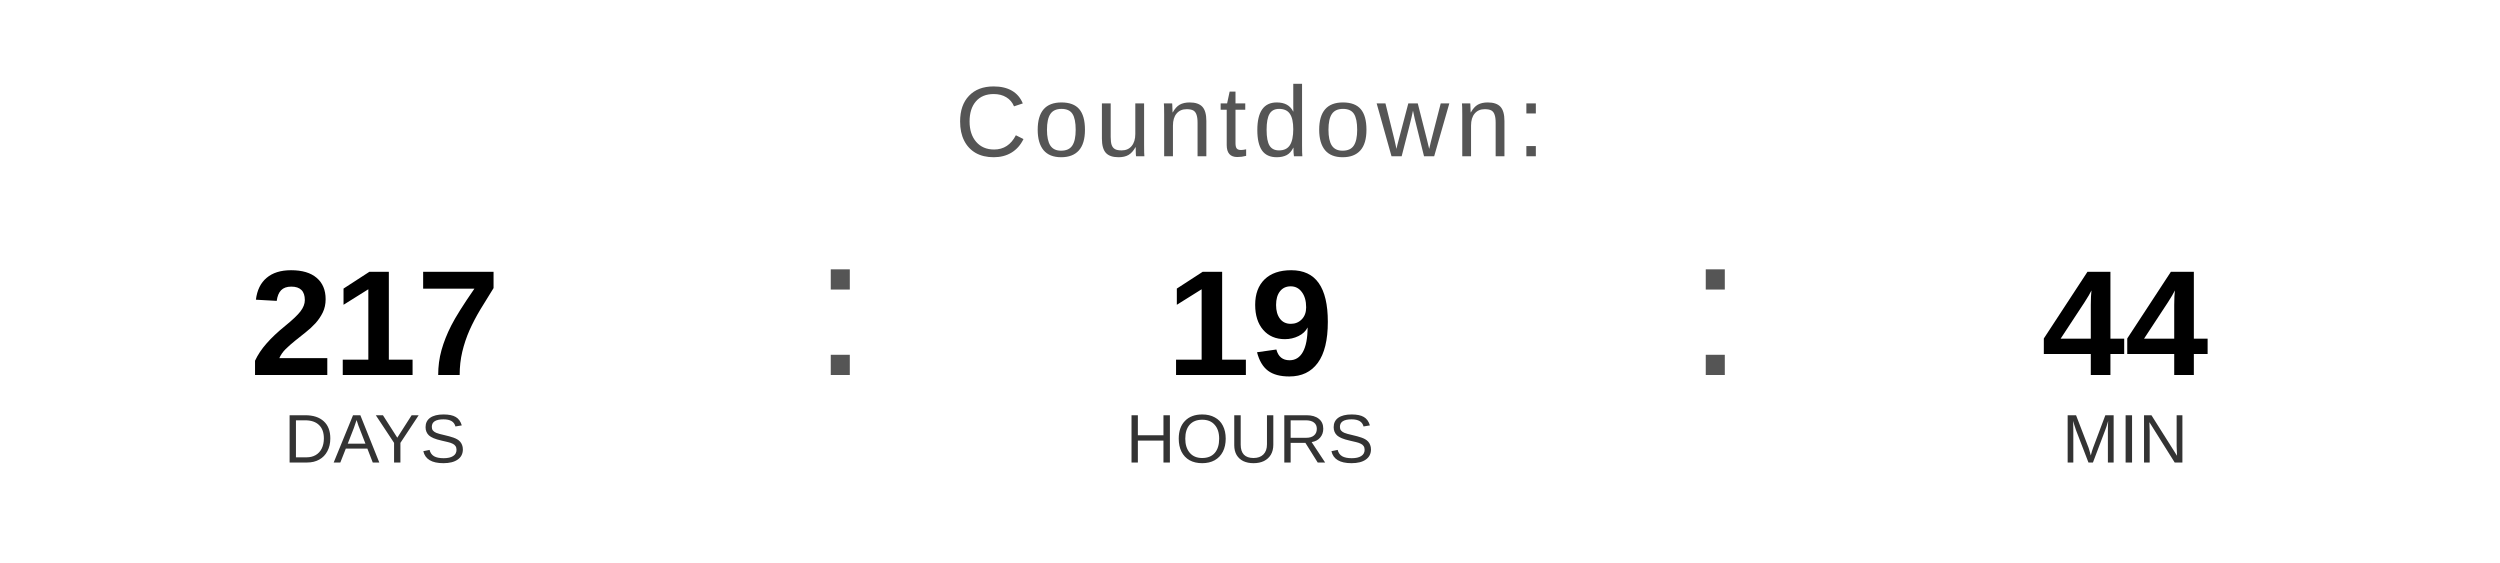
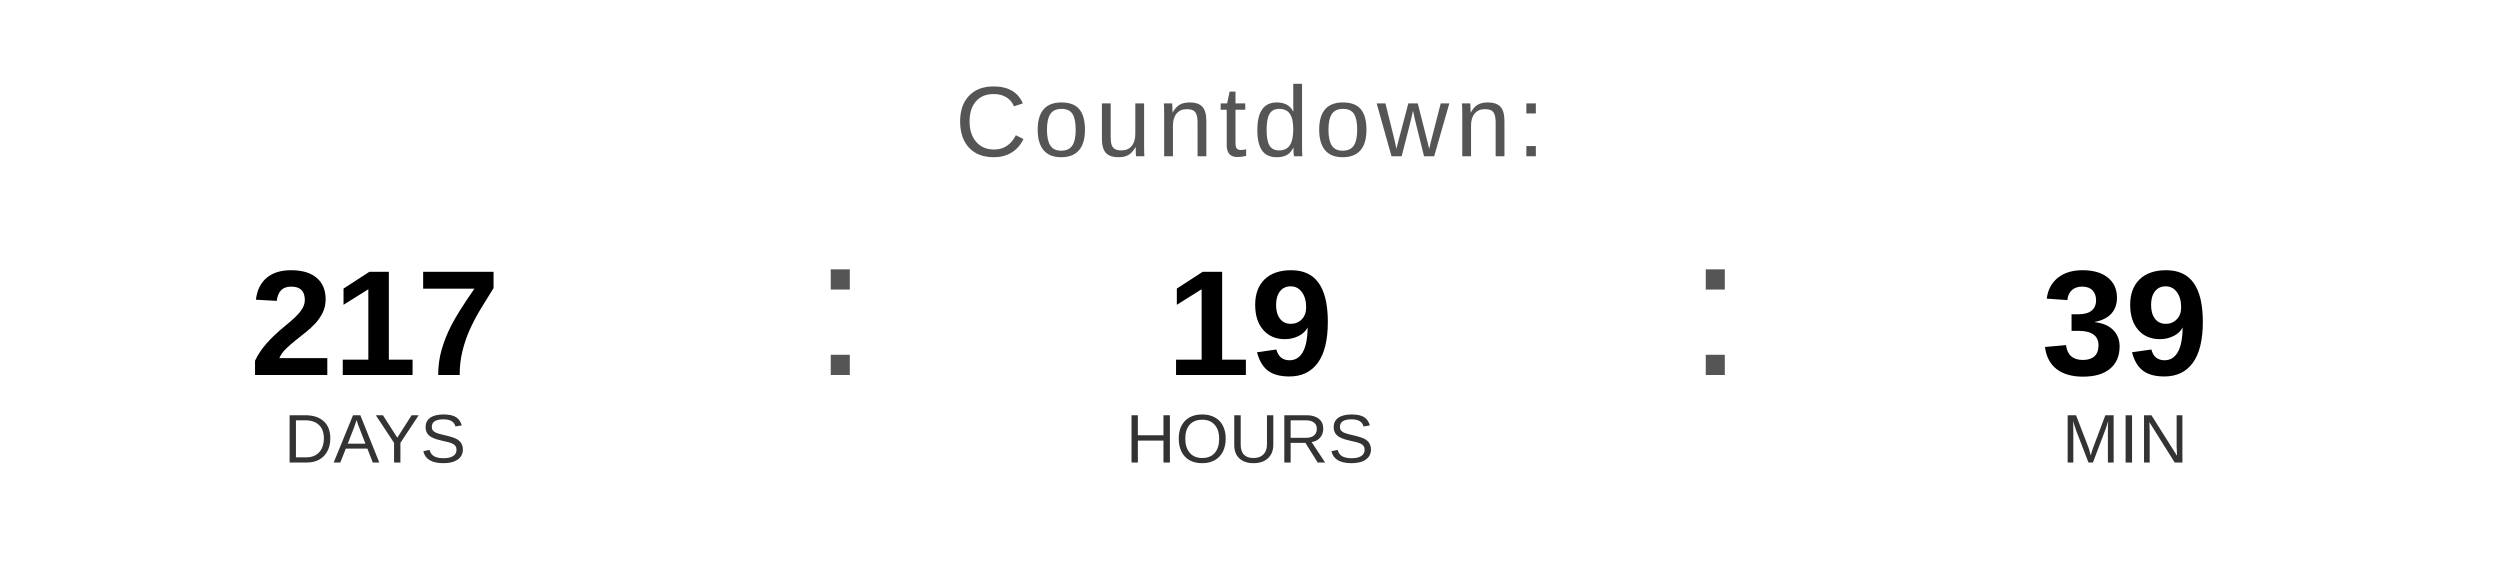
<svg xmlns="http://www.w3.org/2000/svg" width="400" height="90" viewBox="0 0 400 90">
  <text x="200" y="25" font-family="Arial, Helvetica, sans-serif" font-size="16" fill="#555555" text-anchor="middle" letter-spacing="1">
    Countdown:
  </text>
  <text x="60" y="60" font-family="Arial, Helvetica, sans-serif" font-size="24" font-weight="bold" fill="#000000" text-anchor="middle">217</text>
  <text x="60" y="74" font-family="Arial, Helvetica, sans-serif" font-size="11" fill="#333333" text-anchor="middle">DAYS</text>
  <text x="130" y="60" font-family="Arial, sans-serif" font-size="32" fill="#555555">:</text>
  <text x="200" y="60" font-family="Arial, Helvetica, sans-serif" font-size="24" font-weight="bold" fill="#000000" text-anchor="middle">19</text>
  <text x="200" y="74" font-family="Arial, Helvetica, sans-serif" font-size="11" fill="#333333" text-anchor="middle">HOURS</text>
  <text x="270" y="60" font-family="Arial, sans-serif" font-size="32" fill="#555555">:</text>
-   <text x="340" y="60" font-family="Arial, Helvetica, sans-serif" font-size="24" font-weight="bold" fill="#000000" text-anchor="middle">44</text>
+   <text x="340" y="60" font-family="Arial, Helvetica, sans-serif" font-size="24" font-weight="bold" fill="#000000" text-anchor="middle">39</text>
  <text x="340" y="74" font-family="Arial, Helvetica, sans-serif" font-size="11" fill="#333333" text-anchor="middle">MIN</text>
</svg>
